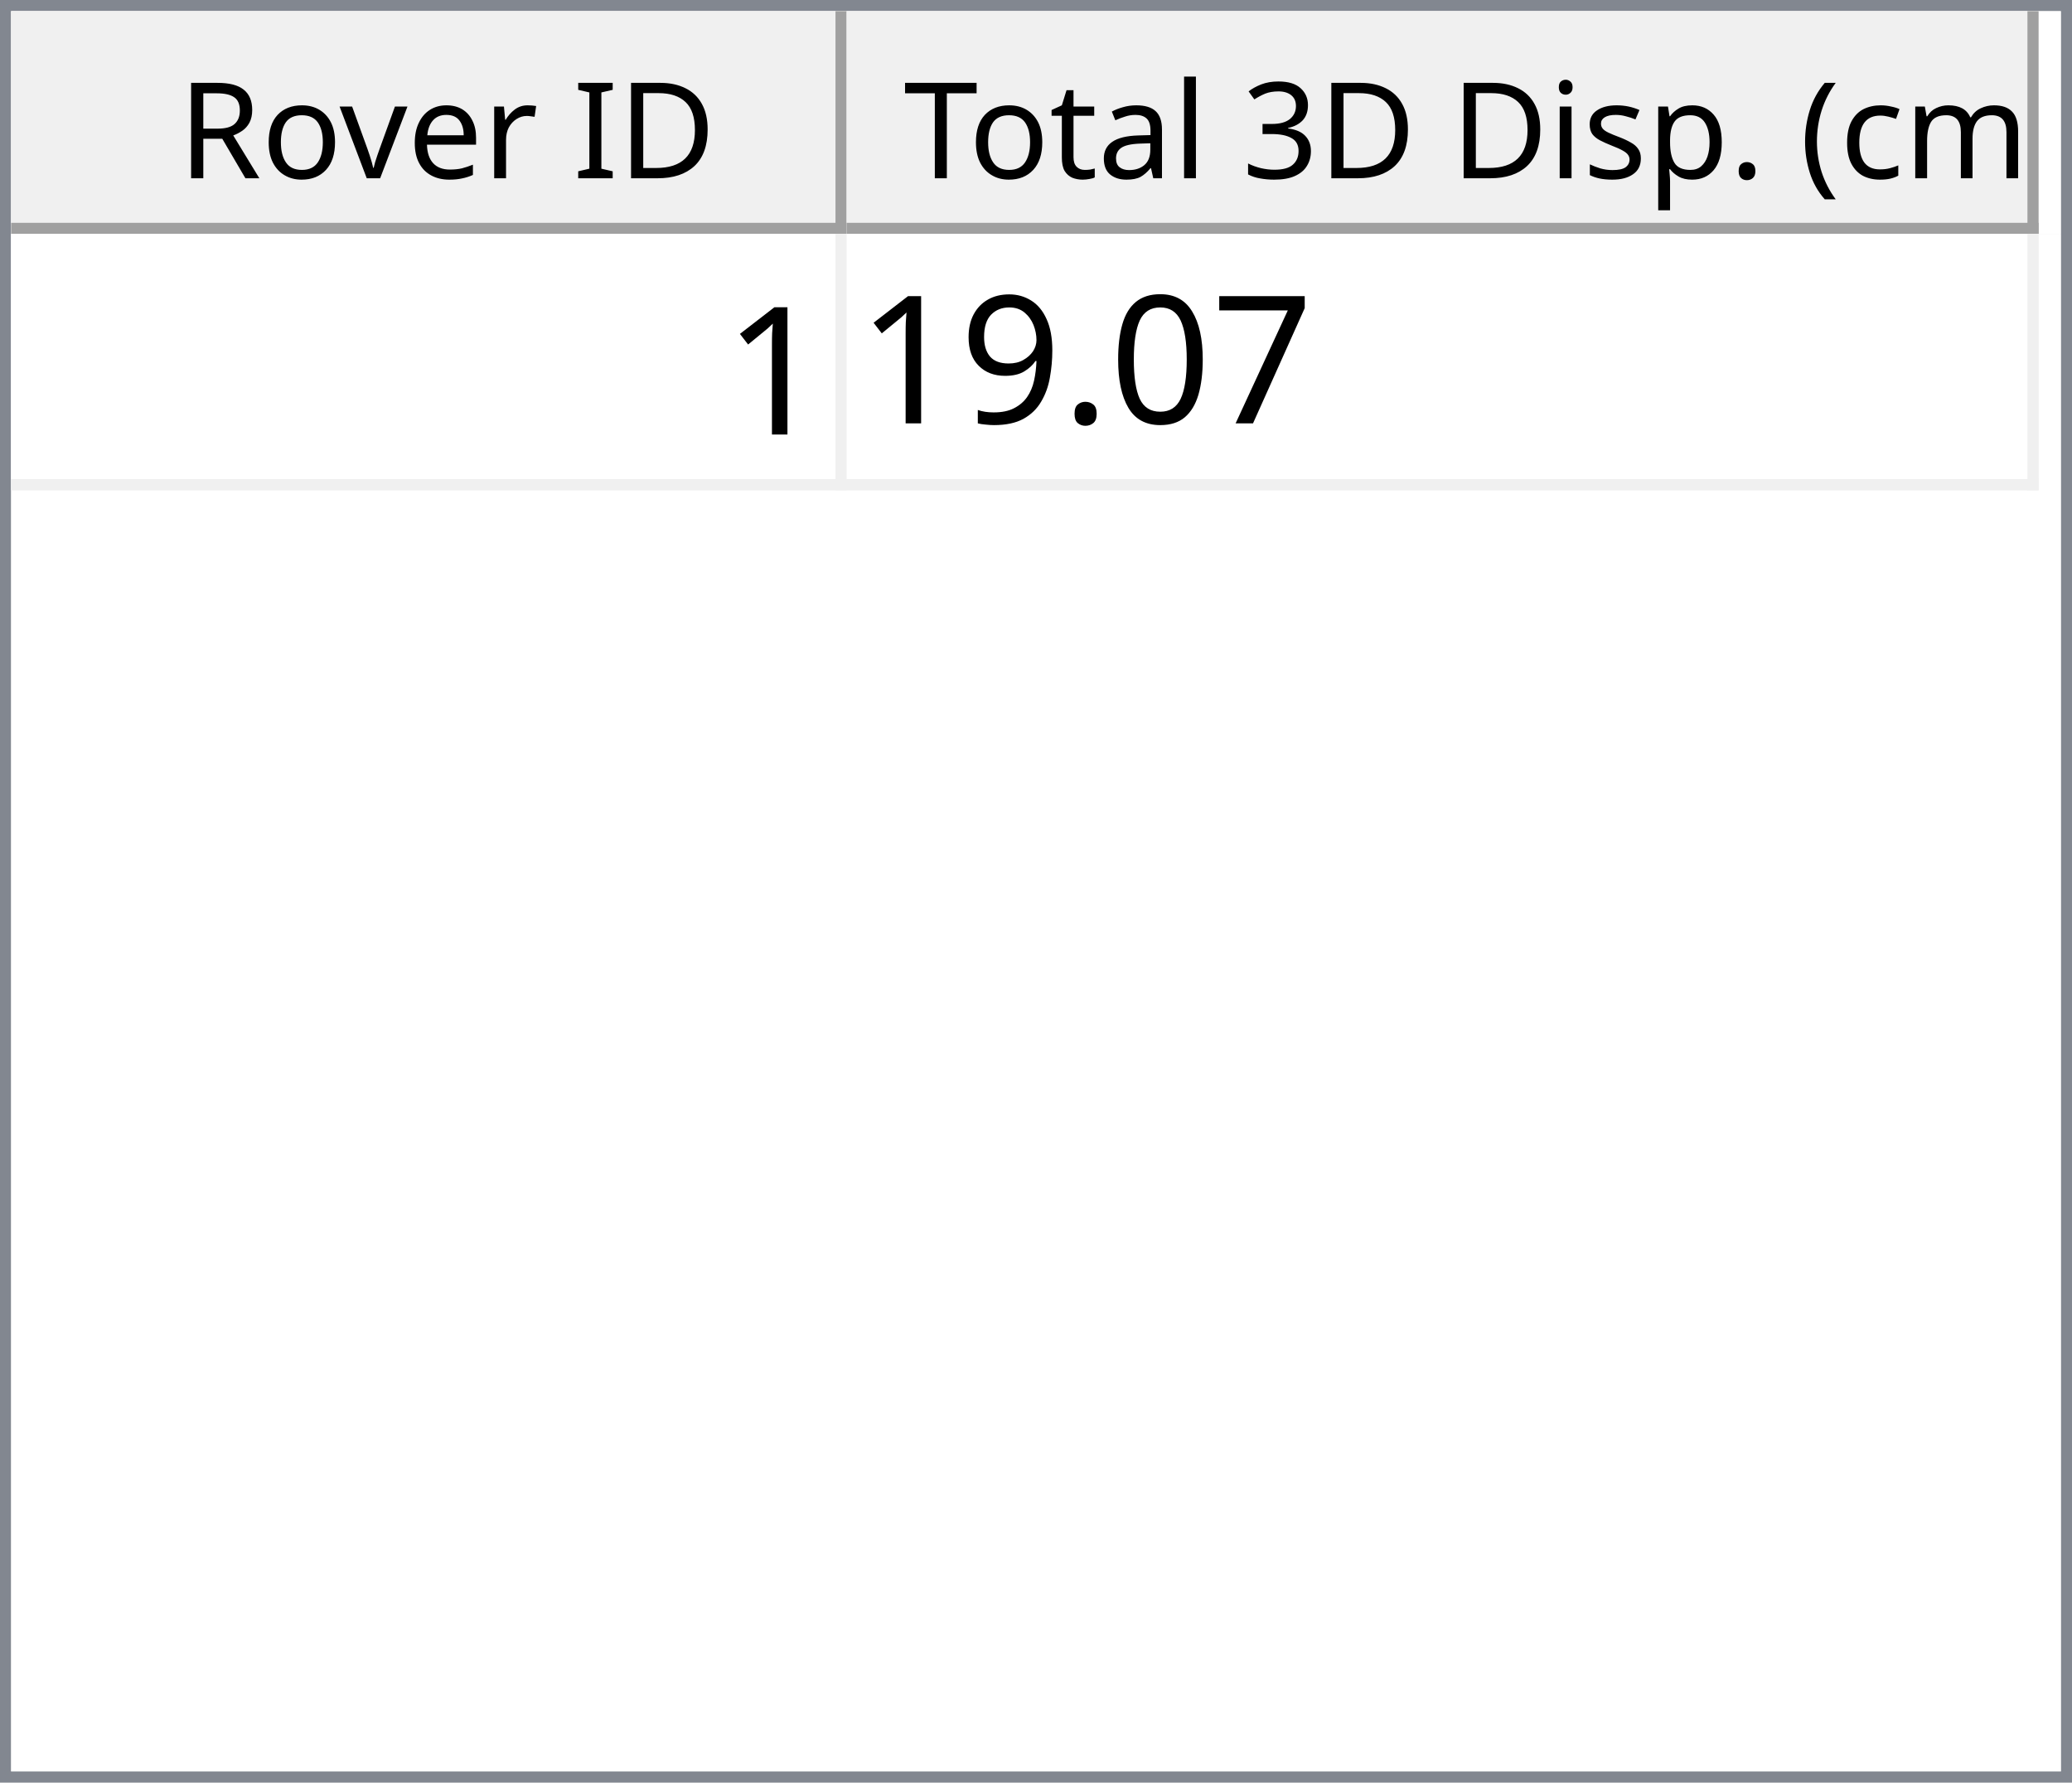
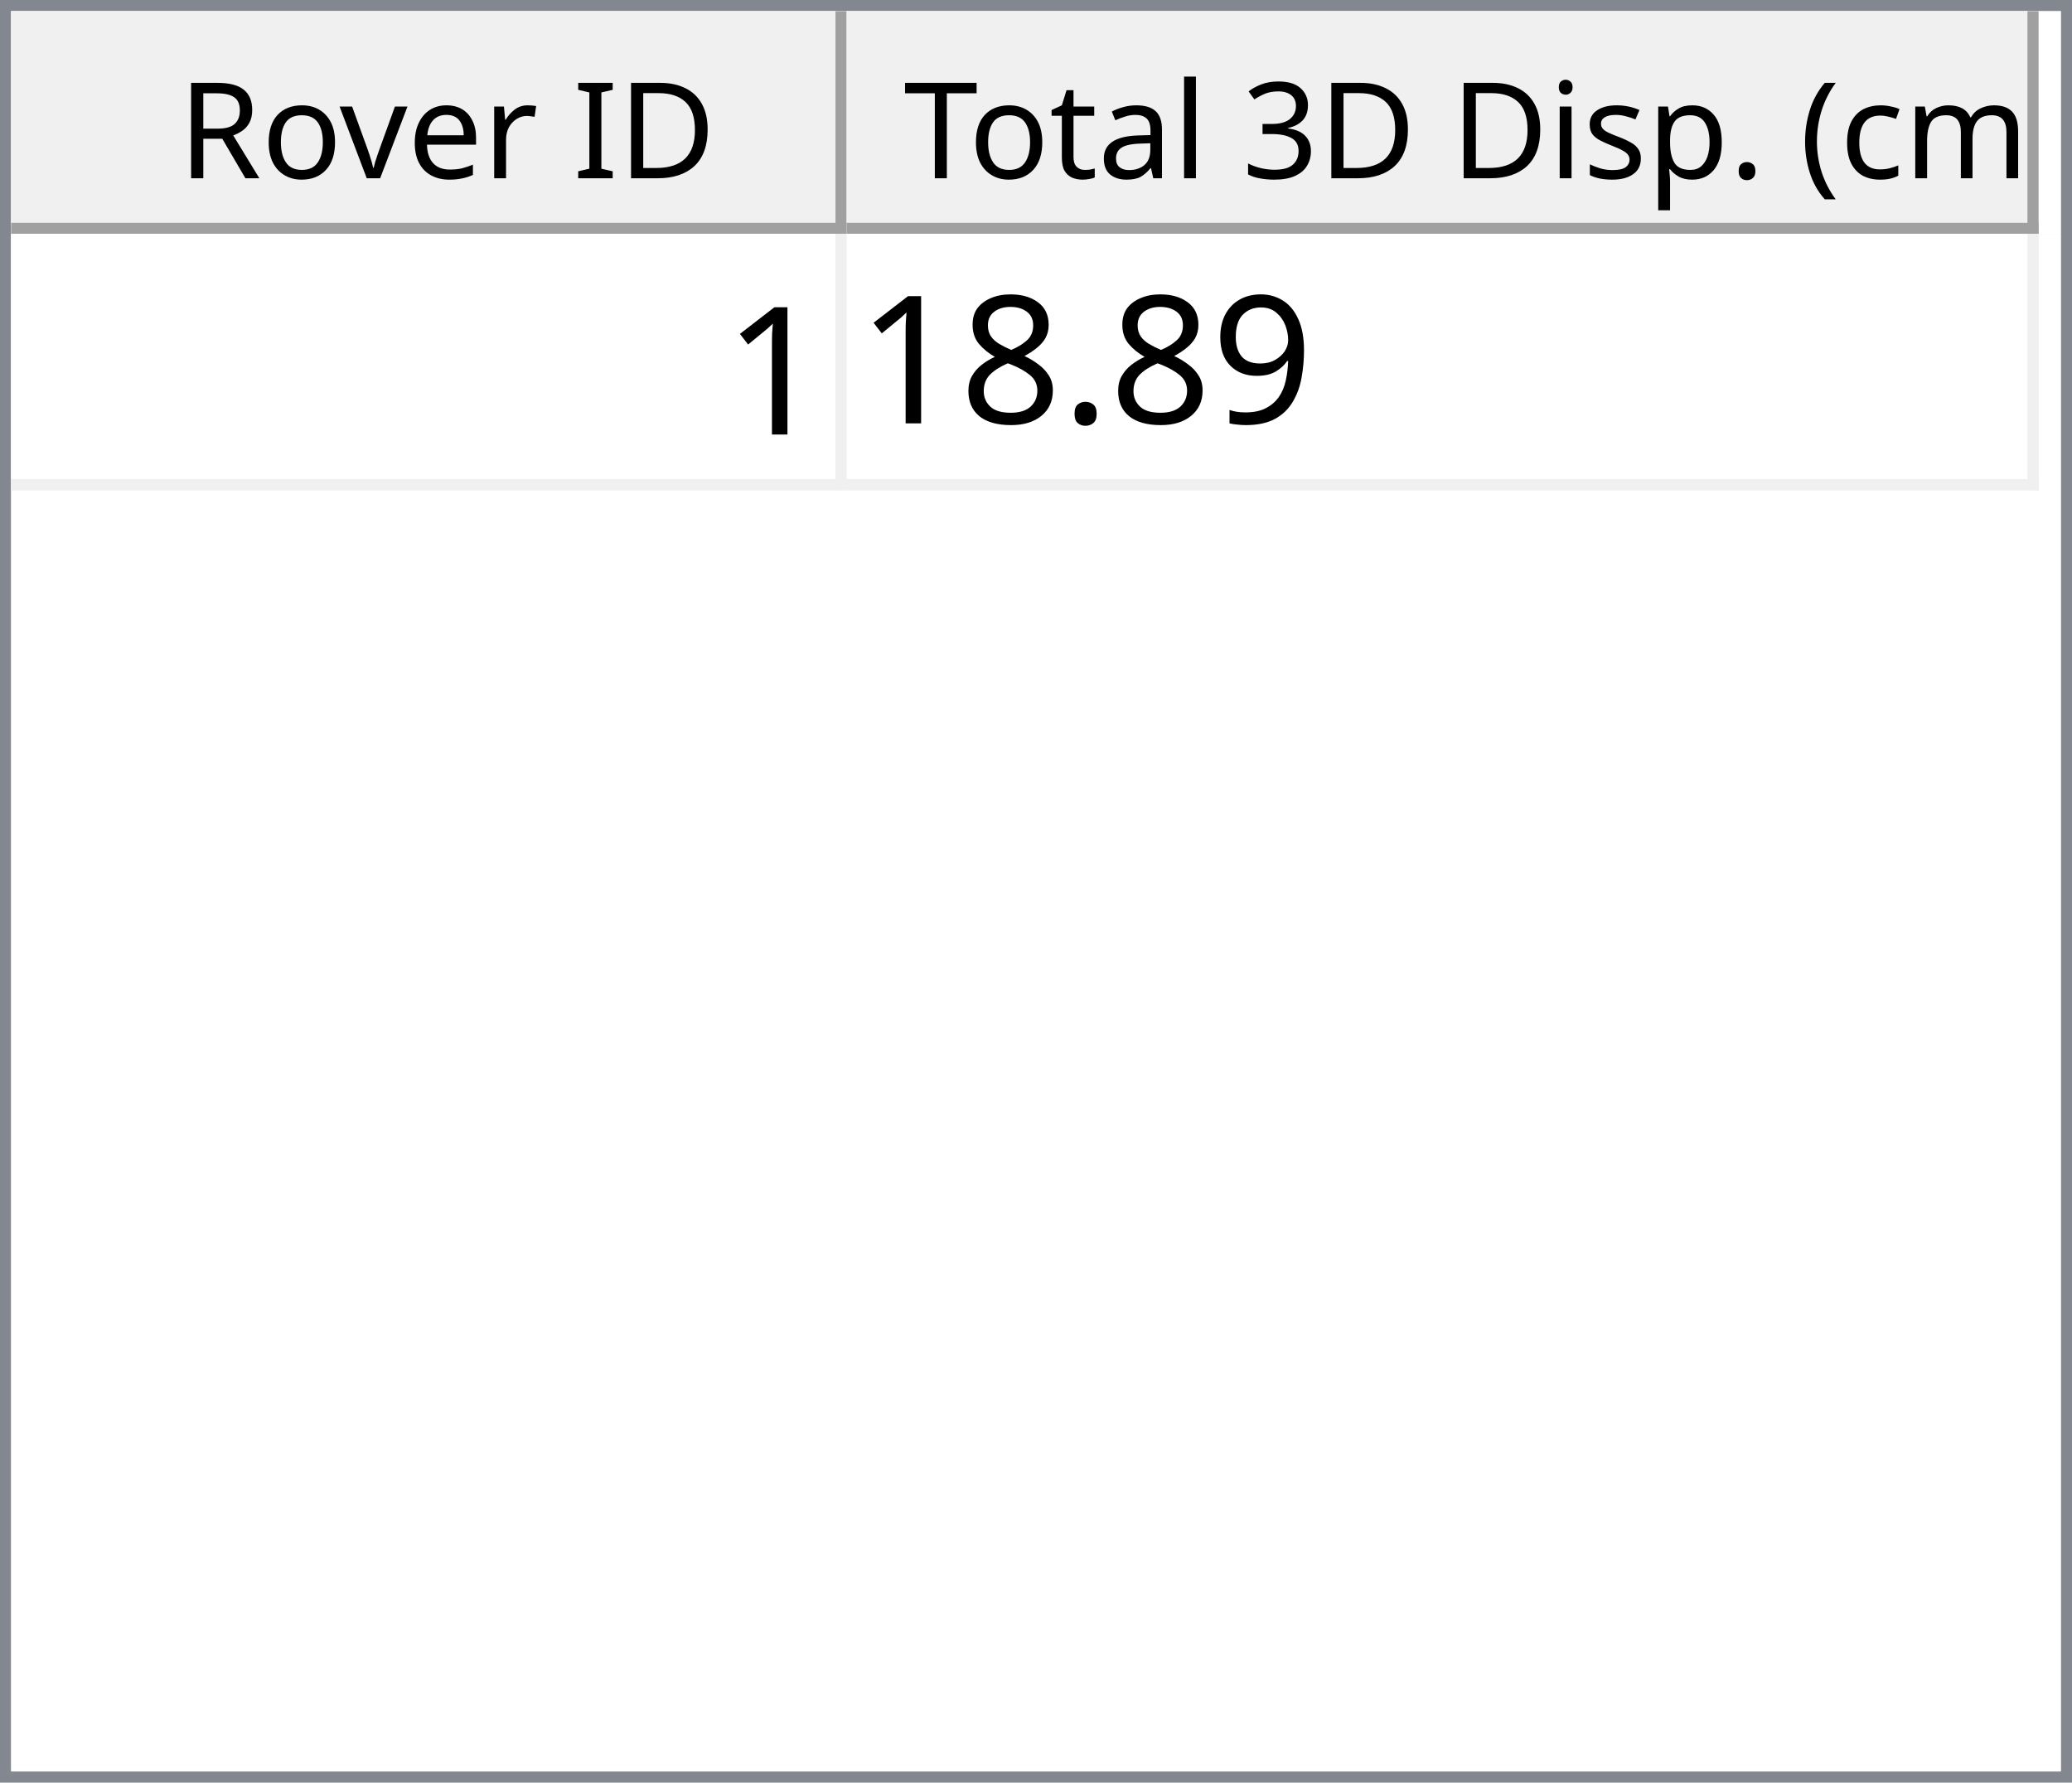
<svg xmlns="http://www.w3.org/2000/svg" style="fill-opacity:1; color-rendering:auto; color-interpolation:auto; text-rendering:auto; stroke:black; stroke-linecap:square; stroke-miterlimit:10; shape-rendering:auto; stroke-opacity:1; fill:black; stroke-dasharray:none; font-weight:normal; stroke-width:1; font-family:'Dialog'; font-style:normal; stroke-linejoin:miter; font-size:12px; stroke-dashoffset:0; image-rendering:auto;" width="186" height="160">
  <defs id="genericDefs" />
  <g>
    <defs id="defs1">
      <clipPath clipPathUnits="userSpaceOnUse" id="clipPath1">
        <path d="M0 0 L186 0 L186 160 L0 160 L0 0 Z" />
      </clipPath>
      <clipPath clipPathUnits="userSpaceOnUse" id="clipPath2">
        <path d="M0 0 L0 160 L186 160 L186 0 Z" />
      </clipPath>
      <clipPath clipPathUnits="userSpaceOnUse" id="clipPath3">
        <path d="M0 0 L0 20 L184 20 L184 0 Z" />
      </clipPath>
      <clipPath clipPathUnits="userSpaceOnUse" id="clipPath4">
        <path d="M0 0 L0 20 L75 20 L75 0 Z" />
      </clipPath>
      <clipPath clipPathUnits="userSpaceOnUse" id="clipPath5">
        <path d="M1 1 L1 19 L74 19 L74 1 Z" />
      </clipPath>
      <clipPath clipPathUnits="userSpaceOnUse" id="clipPath6">
        <path d="M0 0 L0 18 L73 18 L73 0 Z" />
      </clipPath>
      <clipPath clipPathUnits="userSpaceOnUse" id="clipPath7">
        <path d="M-0.5 -0.5 L-0.5 19.5 L74.5 19.5 L74.5 -0.5 Z" />
      </clipPath>
      <clipPath clipPathUnits="userSpaceOnUse" id="clipPath8">
        <path d="M0 0 L0 20 L107 20 L107 0 Z" />
      </clipPath>
      <clipPath clipPathUnits="userSpaceOnUse" id="clipPath9">
        <path d="M1 1 L1 19 L106 19 L106 1 Z" />
      </clipPath>
      <clipPath clipPathUnits="userSpaceOnUse" id="clipPath10">
        <path d="M0 0 L0 18 L105 18 L105 0 Z" />
      </clipPath>
      <clipPath clipPathUnits="userSpaceOnUse" id="clipPath11">
        <path d="M-0.5 -0.5 L-0.5 19.5 L106.5 19.5 L106.5 -0.5 Z" />
      </clipPath>
      <clipPath clipPathUnits="userSpaceOnUse" id="clipPath12">
        <path d="M0 0 L0 138 L184 138 L184 0 Z" />
      </clipPath>
      <clipPath clipPathUnits="userSpaceOnUse" id="clipPath13">
        <path d="M0 0 L0 23 L182 23 L182 0 Z" />
      </clipPath>
      <clipPath clipPathUnits="userSpaceOnUse" id="clipPath14">
        <path d="M-0.5 -0.5 L-0.5 22.5 L181.5 22.5 L181.5 -0.5 Z" />
      </clipPath>
      <clipPath clipPathUnits="userSpaceOnUse" id="clipPath15">
        <path d="M0 0 L0 22 L74 22 L74 0 Z" />
      </clipPath>
      <clipPath clipPathUnits="userSpaceOnUse" id="clipPath16">
        <path d="M0 0 L0 22 L106 22 L106 0 Z" />
      </clipPath>
      <font horiz-adv-x="64.551" id="font1">
        <font-face ascent="107.91" descent="25.098" units-per-em="100" style="font-style:normal; font-family:Segoe UI; font-weight:normal;" />
        <missing-glyph horiz-adv-x="64.551" d="M8.109 0 L8.109 68.266 L56.453 68.266 L56.453 0 L8.109 0 ZM15.328 7.234 L49.219 7.234 L49.219 61.031 L15.328 61.031 L15.328 7.234 Z" />
        <glyph unicode="D" horiz-adv-x="70.117" d="M9.188 0 L9.188 70.016 L28.516 70.016 Q65.531 70.016 65.531 35.891 Q65.531 19.672 55.25 9.836 Q44.969 0 27.734 0 L9.188 0 ZM17.391 62.594 L17.391 7.422 L27.828 7.422 Q41.609 7.422 49.273 14.797 Q56.938 22.172 56.938 35.688 Q56.938 62.594 28.328 62.594 L17.391 62.594 Z" />
        <glyph unicode="I" horiz-adv-x="26.611" d="M17.391 0 L9.188 0 L9.188 70.016 L17.391 70.016 L17.391 0 Z" />
        <glyph unicode=" " horiz-adv-x="27.393" d="" />
        <glyph unicode="r" horiz-adv-x="34.766" d="M34.188 41.891 Q32.078 43.5 28.125 43.5 Q23 43.5 19.555 38.672 Q16.109 33.844 16.109 25.484 L16.109 0 L8.109 0 L8.109 50 L16.109 50 L16.109 39.703 L16.312 39.703 Q18.016 44.969 21.531 47.922 Q25.047 50.875 29.391 50.875 Q32.516 50.875 34.188 50.203 L34.188 41.891 Z" />
        <glyph unicode="e" horiz-adv-x="52.295" d="M48.297 23 L12.984 23 Q13.188 14.656 17.484 10.109 Q21.781 5.562 29.297 5.562 Q37.75 5.562 44.828 11.141 L44.828 3.609 Q38.234 -1.172 27.391 -1.172 Q16.797 -1.172 10.742 5.641 Q4.688 12.453 4.688 24.812 Q4.688 36.469 11.305 43.82 Q17.922 51.172 27.734 51.172 Q37.547 51.172 42.922 44.828 Q48.297 38.484 48.297 27.203 L48.297 23 ZM40.094 29.781 Q40.047 36.719 36.75 40.578 Q33.453 44.438 27.594 44.438 Q21.922 44.438 17.969 40.383 Q14.016 36.328 13.094 29.781 L40.094 29.781 Z" />
        <glyph unicode="v" horiz-adv-x="47.9" d="M47.406 50 L27.484 0 L19.625 0 L0.688 50 L9.469 50 L22.172 13.672 Q23.578 9.672 23.922 6.688 L24.125 6.688 Q24.609 10.453 25.688 13.484 L38.969 50 L47.406 50 Z" />
        <glyph unicode="o" horiz-adv-x="58.594" d="M29 -1.172 Q17.922 -1.172 11.305 5.836 Q4.688 12.844 4.688 24.422 Q4.688 37.016 11.57 44.094 Q18.453 51.172 30.172 51.172 Q41.359 51.172 47.633 44.289 Q53.906 37.406 53.906 25.203 Q53.906 13.234 47.141 6.031 Q40.375 -1.172 29 -1.172 ZM29.594 44.438 Q21.875 44.438 17.383 39.188 Q12.891 33.938 12.891 24.703 Q12.891 15.828 17.43 10.695 Q21.969 5.562 29.594 5.562 Q37.359 5.562 41.531 10.594 Q45.703 15.625 45.703 24.906 Q45.703 34.281 41.531 39.359 Q37.359 44.438 29.594 44.438 Z" />
        <glyph unicode="R" horiz-adv-x="59.814" d="M59.375 0 L49.609 0 L37.891 19.625 Q36.281 22.359 34.766 24.289 Q33.25 26.219 31.664 27.438 Q30.078 28.656 28.25 29.219 Q26.422 29.781 24.125 29.781 L17.391 29.781 L17.391 0 L9.188 0 L9.188 70.016 L30.078 70.016 Q34.672 70.016 38.555 68.867 Q42.438 67.719 45.289 65.375 Q48.141 63.031 49.758 59.547 Q51.375 56.062 51.375 51.375 Q51.375 47.703 50.273 44.656 Q49.172 41.609 47.148 39.211 Q45.125 36.812 42.266 35.133 Q39.406 33.453 35.844 32.516 L35.844 32.328 Q37.594 31.547 38.891 30.547 Q40.188 29.547 41.359 28.18 Q42.531 26.812 43.68 25.078 Q44.828 23.344 46.234 21.047 L59.375 0 ZM17.391 62.594 L17.391 37.203 L28.516 37.203 Q31.594 37.203 34.203 38.133 Q36.812 39.062 38.719 40.797 Q40.625 42.531 41.703 45.047 Q42.781 47.562 42.781 50.688 Q42.781 56.297 39.141 59.445 Q35.5 62.594 28.609 62.594 L17.391 62.594 Z" />
        <glyph unicode=")" horiz-adv-x="30.176" d="M8.297 -15.922 L1.172 -15.922 Q16.406 2.344 16.406 26.812 Q16.406 51.469 1.078 70.016 L8.297 70.016 Q23.531 52.156 23.531 26.703 Q23.531 1.375 8.297 -15.922 Z" />
        <glyph unicode="m" horiz-adv-x="86.133" d="M79.109 0 L71.094 0 L71.094 28.719 Q71.094 37.016 68.531 40.727 Q65.969 44.438 59.906 44.438 Q54.781 44.438 51.195 39.75 Q47.609 35.062 47.609 28.516 L47.609 0 L39.594 0 L39.594 29.688 Q39.594 44.438 28.219 44.438 Q22.953 44.438 19.531 40.016 Q16.109 35.594 16.109 28.516 L16.109 0 L8.109 0 L8.109 50 L16.109 50 L16.109 42.094 L16.312 42.094 Q21.625 51.172 31.844 51.172 Q36.969 51.172 40.773 48.312 Q44.578 45.453 46 40.828 Q51.562 51.172 62.594 51.172 Q79.109 51.172 79.109 30.812 L79.109 0 Z" />
        <glyph unicode="c" horiz-adv-x="46.191" d="M42.188 2.297 Q36.422 -1.172 28.516 -1.172 Q17.828 -1.172 11.258 5.789 Q4.688 12.75 4.688 23.828 Q4.688 36.188 11.766 43.68 Q18.844 51.172 30.672 51.172 Q37.25 51.172 42.281 48.734 L42.281 40.531 Q36.719 44.438 30.375 44.438 Q22.703 44.438 17.797 38.945 Q12.891 33.453 12.891 24.516 Q12.891 15.719 17.508 10.641 Q22.125 5.562 29.891 5.562 Q36.422 5.562 42.188 9.906 L42.188 2.297 Z" />
        <glyph unicode="(" horiz-adv-x="30.176" d="M29.109 -15.922 L21.969 -15.922 Q6.844 1.375 6.844 26.703 Q6.844 52.156 21.969 70.016 L29.203 70.016 Q13.875 51.469 13.875 26.812 Q13.875 2.344 29.109 -15.922 Z" />
        <glyph unicode="." horiz-adv-x="21.68" d="M10.891 -1.078 Q8.641 -1.078 7.055 0.539 Q5.469 2.156 5.469 4.391 Q5.469 6.641 7.055 8.273 Q8.641 9.906 10.891 9.906 Q13.188 9.906 14.797 8.273 Q16.406 6.641 16.406 4.391 Q16.406 2.156 14.797 0.539 Q13.188 -1.078 10.891 -1.078 Z" />
        <glyph unicode="p" horiz-adv-x="58.789" d="M16.312 7.234 L16.109 7.234 L16.109 -23 L8.109 -23 L8.109 50 L16.109 50 L16.109 41.219 L16.312 41.219 Q22.219 51.172 33.594 51.172 Q43.266 51.172 48.688 44.461 Q54.109 37.75 54.109 26.469 Q54.109 13.922 48 6.375 Q41.891 -1.172 31.297 -1.172 Q21.578 -1.172 16.312 7.234 ZM16.109 27.391 L16.109 20.406 Q16.109 14.203 20.141 9.883 Q24.172 5.562 30.375 5.562 Q37.641 5.562 41.773 11.133 Q45.906 16.703 45.906 26.609 Q45.906 34.969 42.047 39.703 Q38.188 44.438 31.594 44.438 Q24.609 44.438 20.359 39.578 Q16.109 34.719 16.109 27.391 Z" />
        <glyph unicode="s" horiz-adv-x="42.432" d="M5.078 1.812 L5.078 10.406 Q11.625 5.562 19.484 5.562 Q30.031 5.562 30.031 12.594 Q30.031 14.594 29.125 15.992 Q28.219 17.391 26.68 18.461 Q25.141 19.531 23.07 20.383 Q21 21.234 18.609 22.172 Q15.281 23.484 12.766 24.828 Q10.25 26.172 8.57 27.859 Q6.891 29.547 6.031 31.695 Q5.172 33.844 5.172 36.719 Q5.172 40.234 6.789 42.945 Q8.406 45.656 11.086 47.484 Q13.766 49.312 17.211 50.242 Q20.656 51.172 24.312 51.172 Q30.812 51.172 35.938 48.922 L35.938 40.828 Q30.422 44.438 23.25 44.438 Q21 44.438 19.195 43.922 Q17.391 43.406 16.094 42.477 Q14.797 41.547 14.086 40.258 Q13.375 38.969 13.375 37.406 Q13.375 35.453 14.086 34.133 Q14.797 32.812 16.164 31.789 Q17.531 30.766 19.484 29.938 Q21.438 29.109 23.922 28.125 Q27.25 26.859 29.883 25.516 Q32.516 24.172 34.375 22.484 Q36.234 20.797 37.234 18.602 Q38.234 16.406 38.234 13.375 Q38.234 9.672 36.602 6.938 Q34.969 4.203 32.234 2.398 Q29.5 0.594 25.93 -0.289 Q22.359 -1.172 18.453 -1.172 Q10.75 -1.172 5.078 1.812 Z" />
        <glyph unicode="i" horiz-adv-x="24.219" d="M12.203 62.703 Q10.062 62.703 8.547 64.164 Q7.031 65.625 7.031 67.875 Q7.031 70.125 8.547 71.609 Q10.062 73.094 12.203 73.094 Q14.406 73.094 15.945 71.609 Q17.484 70.125 17.484 67.875 Q17.484 65.719 15.945 64.211 Q14.406 62.703 12.203 62.703 ZM16.109 0 L8.109 0 L8.109 50 L16.109 50 L16.109 0 Z" />
        <glyph unicode="3" horiz-adv-x="53.906" d="M46.531 19.828 Q46.531 15.094 44.75 11.211 Q42.969 7.328 39.719 4.57 Q36.469 1.812 31.93 0.297 Q27.391 -1.219 21.922 -1.219 Q11.922 -1.219 6 2.594 L6 11.188 Q13.094 5.609 22.219 5.609 Q25.875 5.609 28.828 6.539 Q31.781 7.469 33.906 9.227 Q36.031 10.984 37.18 13.477 Q38.328 15.969 38.328 19.094 Q38.328 32.812 18.797 32.812 L12.984 32.812 L12.984 39.594 L18.5 39.594 Q35.797 39.594 35.797 52.484 Q35.797 64.406 22.609 64.406 Q15.188 64.406 8.688 59.422 L8.688 67.188 Q15.375 71.188 24.609 71.188 Q29 71.188 32.57 69.969 Q36.141 68.75 38.68 66.555 Q41.219 64.359 42.609 61.281 Q44 58.203 44 54.5 Q44 40.672 30.031 36.719 L30.031 36.531 Q33.594 36.141 36.625 34.797 Q39.656 33.453 41.852 31.305 Q44.047 29.156 45.289 26.25 Q46.531 23.344 46.531 19.828 Z" />
        <glyph unicode="l" horiz-adv-x="24.219" d="M16.109 0 L8.109 0 L8.109 74.031 L16.109 74.031 L16.109 0 Z" />
        <glyph unicode="a" horiz-adv-x="50.879" d="M43.891 0 L35.891 0 L35.891 7.812 L35.688 7.812 Q30.469 -1.172 20.312 -1.172 Q12.844 -1.172 8.617 2.781 Q4.391 6.734 4.391 13.281 Q4.391 27.297 20.906 29.594 L35.891 31.688 Q35.891 44.438 25.594 44.438 Q16.547 44.438 9.281 38.281 L9.281 46.484 Q16.656 51.172 26.266 51.172 Q43.891 51.172 43.891 32.516 L43.891 0 ZM35.891 25.297 L23.828 23.641 Q18.266 22.859 15.43 20.875 Q12.594 18.891 12.594 13.875 Q12.594 10.203 15.211 7.883 Q17.828 5.562 22.172 5.562 Q28.125 5.562 32.008 9.742 Q35.891 13.922 35.891 20.312 L35.891 25.297 Z" />
        <glyph unicode="t" horiz-adv-x="33.887" d="M31.297 0.484 Q28.469 -1.078 23.828 -1.078 Q10.688 -1.078 10.688 13.578 L10.688 43.172 L2.094 43.172 L2.094 50 L10.688 50 L10.688 62.203 L18.703 64.797 L18.703 50 L31.297 50 L31.297 43.172 L18.703 43.172 L18.703 14.984 Q18.703 9.969 20.414 7.82 Q22.125 5.672 26.078 5.672 Q29.109 5.672 31.297 7.328 L31.297 0.484 Z" />
        <glyph unicode="T" horiz-adv-x="52.393" d="M50.594 62.594 L30.375 62.594 L30.375 0 L22.172 0 L22.172 62.594 L2 62.594 L2 70.016 L50.594 70.016 L50.594 62.594 Z" />
      </font>
      <font horiz-adv-x="75.0" id="font2">
        <font-face ascent="100.537" descent="21.973" units-per-em="100" style="font-style:normal; font-family:sans-serif; font-weight:normal;" />
        <missing-glyph horiz-adv-x="75.0" d="M12.5 0 L12.5 62.5 L62.5 62.5 L62.5 0 L12.5 0 ZM14.062 1.562 L60.938 1.562 L60.938 60.938 L14.062 60.938 L14.062 1.562 Z" />
        <glyph unicode="1" horiz-adv-x="55.615" d="M37.25 0 L28.469 0 L28.469 56 Q25.297 52.984 20.141 49.953 Q14.984 46.922 10.891 45.406 L10.891 53.906 Q18.266 57.375 23.781 62.305 Q29.297 67.234 31.594 71.875 L37.25 71.875 L37.25 0 Z" />
-         <glyph unicode="7" horiz-adv-x="55.615" d="M4.734 62.203 L4.734 70.656 L51.078 70.656 L51.078 63.812 Q44.234 56.547 37.523 44.484 Q30.812 32.422 27.156 19.672 Q24.516 10.688 23.781 0 L14.75 0 Q14.891 8.453 18.062 20.414 Q21.234 32.375 27.172 43.484 Q33.109 54.594 39.797 62.203 L4.734 62.203 Z" />
-         <glyph unicode="0" horiz-adv-x="55.615" d="M4.156 35.297 Q4.156 48 6.766 55.742 Q9.375 63.484 14.523 67.68 Q19.672 71.875 27.484 71.875 Q33.25 71.875 37.594 69.555 Q41.938 67.234 44.773 62.867 Q47.609 58.5 49.219 52.227 Q50.828 45.953 50.828 35.297 Q50.828 22.703 48.242 14.969 Q45.656 7.234 40.508 3.008 Q35.359 -1.219 27.484 -1.219 Q17.141 -1.219 11.234 6.203 Q4.156 15.141 4.156 35.297 ZM13.188 35.297 Q13.188 17.672 17.312 11.836 Q21.438 6 27.484 6 Q33.547 6 37.672 11.859 Q41.797 17.719 41.797 35.297 Q41.797 52.984 37.672 58.789 Q33.547 64.594 27.391 64.594 Q21.344 64.594 17.719 59.469 Q13.188 52.938 13.188 35.297 Z" />
+         <glyph unicode="9" horiz-adv-x="55.615" d="M5.469 16.547 L13.922 17.328 Q14.984 11.375 18.016 8.688 Q21.047 6 25.781 6 Q29.828 6 32.883 7.859 Q35.938 9.719 37.891 12.82 Q39.844 15.922 41.164 21.195 Q42.484 26.469 42.484 31.938 Q42.484 32.516 42.438 33.688 Q39.797 29.5 35.234 26.883 Q30.672 24.266 25.344 24.266 Q16.453 24.266 10.305 30.711 Q4.156 37.156 4.156 47.703 Q4.156 58.594 10.578 65.234 Q17 71.875 26.656 71.875 Q33.641 71.875 39.43 68.117 Q45.219 64.359 48.219 57.398 Q51.219 50.438 51.219 37.25 Q51.219 23.531 48.242 15.406 Q45.266 7.281 39.383 3.031 Q33.5 -1.219 25.594 -1.219 Q17.188 -1.219 11.867 3.445 Q6.547 8.109 5.469 16.547 ZM41.453 48.141 Q41.453 55.719 37.43 60.156 Q33.406 64.594 27.734 64.594 Q21.875 64.594 17.531 59.812 Q13.188 55.031 13.188 47.406 Q13.188 40.578 17.312 36.305 Q21.438 32.031 27.484 32.031 Q33.594 32.031 37.523 36.305 Q41.453 40.578 41.453 48.141 Z" />
        <glyph unicode="." horiz-adv-x="27.783" d="M9.078 0 L9.078 10.016 L19.094 10.016 L19.094 0 L9.078 0 Z" />
-         <glyph unicode="9" horiz-adv-x="55.615" d="M5.469 16.547 L13.922 17.328 Q14.984 11.375 18.016 8.688 Q21.047 6 25.781 6 Q29.828 6 32.883 7.859 Q35.938 9.719 37.891 12.82 Q39.844 15.922 41.164 21.195 Q42.484 26.469 42.484 31.938 Q42.484 32.516 42.438 33.688 Q39.797 29.5 35.234 26.883 Q30.672 24.266 25.344 24.266 Q16.453 24.266 10.305 30.711 Q4.156 37.156 4.156 47.703 Q4.156 58.594 10.578 65.234 Q17 71.875 26.656 71.875 Q33.641 71.875 39.43 68.117 Q45.219 64.359 48.219 57.398 Q51.219 50.438 51.219 37.25 Q51.219 23.531 48.242 15.406 Q45.266 7.281 39.383 3.031 Q33.5 -1.219 25.594 -1.219 Q17.188 -1.219 11.867 3.445 Q6.547 8.109 5.469 16.547 ZM41.453 48.141 Q41.453 55.719 37.43 60.156 Q33.406 64.594 27.734 64.594 Q21.875 64.594 17.531 59.812 Q13.188 55.031 13.188 47.406 Q13.188 40.578 17.312 36.305 Q21.438 32.031 27.484 32.031 Q33.594 32.031 37.523 36.305 Q41.453 40.578 41.453 48.141 Z" />
+         <glyph unicode="8" horiz-adv-x="55.615" d="M17.672 38.812 Q12.203 40.828 9.57 44.539 Q6.938 48.25 6.938 53.422 Q6.938 61.234 12.555 66.555 Q18.172 71.875 27.484 71.875 Q36.859 71.875 42.578 66.43 Q48.297 60.984 48.297 53.172 Q48.297 48.188 45.68 44.508 Q43.062 40.828 37.75 38.812 Q44.344 36.672 47.781 31.883 Q51.219 27.094 51.219 20.453 Q51.219 11.281 44.727 5.031 Q38.234 -1.219 27.641 -1.219 Q17.047 -1.219 10.547 5.055 Q4.047 11.328 4.047 20.703 Q4.047 27.688 7.594 32.398 Q11.141 37.109 17.672 38.812 ZM15.922 53.719 Q15.922 48.641 19.195 45.414 Q22.469 42.188 27.688 42.188 Q32.766 42.188 36.016 45.383 Q39.266 48.578 39.266 53.219 Q39.266 58.062 35.914 61.359 Q32.562 64.656 27.594 64.656 Q22.562 64.656 19.242 61.43 Q15.922 58.203 15.922 53.719 ZM13.094 20.656 Q13.094 16.891 14.875 13.375 Q16.656 9.859 20.172 7.93 Q23.688 6 27.734 6 Q34.031 6 38.133 10.055 Q42.234 14.109 42.234 20.359 Q42.234 26.703 38.016 30.859 Q33.797 35.016 27.438 35.016 Q21.234 35.016 17.164 30.914 Q13.094 26.812 13.094 20.656 Z" />
      </font>
    </defs>
    <g style="fill:white; stroke:white;">
      <rect x="0" y="0" width="186" style="clip-path:url(#clipPath1); stroke:none;" height="160" />
    </g>
    <g style="fill:white; text-rendering:optimizeSpeed; color-rendering:optimizeSpeed; image-rendering:optimizeSpeed; shape-rendering:crispEdges; stroke:white; color-interpolation:sRGB;">
      <rect x="0" width="186" height="160" y="0" style="stroke:none;" />
      <path style="stroke:none;" d="M0 160 L186 160 L186 0 L0 0 Z" />
    </g>
    <g style="fill:rgb(240,240,240); font-family:'Segoe UI'; stroke:rgb(240,240,240);">
      <rect x="0" y="0" width="186" style="clip-path:url(#clipPath2); stroke:none;" height="160" />
    </g>
    <g style="fill:rgb(130,135,144); font-family:'Segoe UI'; stroke:rgb(130,135,144);">
      <path d="M0 0 L186 0 L186 160 L0 160 L0 0 ZM1 1 L185 1 L185 159 L1 159 L1 1 Z" style="fill-rule:evenodd; clip-path:url(#clipPath2); stroke:none;" />
    </g>
    <g style="fill:white; font-family:'Segoe UI'; stroke:white;" transform="translate(1,1)">
      <rect x="0" y="0" width="184" style="clip-path:url(#clipPath3); stroke:none;" height="20" />
    </g>
    <g style="fill:rgb(240,240,240); font-family:'Segoe UI'; stroke:rgb(240,240,240);" transform="translate(1,1)">
      <rect x="0" y="0" width="75" style="clip-path:url(#clipPath4); stroke:none;" height="20" />
    </g>
    <g style="font-family:'Segoe UI';" transform="translate(2,2)">
      <text x="14" xml:space="preserve" y="14" style="clip-path:url(#clipPath6); stroke:none;">Rover ID</text>
    </g>
    <g style="fill:rgb(160,160,160); font-family:'Segoe UI'; stroke:rgb(160,160,160); stroke-linejoin:bevel;" transform="translate(1.5,1.5)">
      <line x1="74" x2="74" y1="0" style="fill:none; clip-path:url(#clipPath7);" y2="19" />
    </g>
    <g style="fill:rgb(160,160,160); font-family:'Segoe UI'; stroke:rgb(160,160,160); stroke-linejoin:bevel;" transform="matrix(1,0,0,1,1,1) translate(0.5,0.5)">
      <line x1="0" x2="74" y1="19" style="fill:none; clip-path:url(#clipPath7);" y2="19" />
    </g>
    <g style="fill:rgb(240,240,240); font-family:'Segoe UI'; stroke:rgb(240,240,240);" transform="translate(76,1)">
      <rect x="0" y="0" width="107" style="clip-path:url(#clipPath8); stroke:none;" height="20" />
    </g>
    <g style="font-family:'Segoe UI';" transform="translate(77,2)">
      <text x="1" xml:space="preserve" y="14" style="clip-path:url(#clipPath10); stroke:none;"> Total 3D Disp. (cm)</text>
    </g>
    <g style="fill:rgb(160,160,160); font-family:'Segoe UI'; stroke:rgb(160,160,160); stroke-linejoin:bevel;" transform="translate(76.5,1.5)">
      <line x1="106" x2="106" y1="0" style="fill:none; clip-path:url(#clipPath11);" y2="19" />
    </g>
    <g style="fill:rgb(160,160,160); font-family:'Segoe UI'; stroke:rgb(160,160,160); stroke-linejoin:bevel;" transform="matrix(1,0,0,1,76,1) translate(0.5,0.5)">
      <line x1="0" x2="106" y1="19" style="fill:none; clip-path:url(#clipPath11);" y2="19" />
    </g>
    <g style="fill:white; font-family:'Segoe UI'; stroke:white;" transform="translate(1,21)">
      <rect x="0" y="0" width="184" style="clip-path:url(#clipPath12); stroke:none;" height="138" />
    </g>
    <g style="fill:rgb(240,240,240); font-size:16px; font-family:sans-serif; stroke:rgb(240,240,240);" transform="translate(1,21)">
      <rect x="0" y="0" width="182" style="clip-path:url(#clipPath13); stroke:none;" height="23" />
      <line transform="translate(0.5,0.5)" x1="0" x2="181" y1="22" style="clip-path:url(#clipPath14); fill:none; stroke-linejoin:bevel;" y2="22" />
    </g>
    <g transform="matrix(1,0,0,1,1,21) translate(0.5,0.5)" style="fill:rgb(240,240,240); font-size:16px; font-family:sans-serif; stroke:rgb(240,240,240); stroke-linejoin:bevel;">
      <line x1="74" x2="74" y1="0" style="fill:none; clip-path:url(#clipPath14);" y2="22" />
    </g>
    <g transform="matrix(1,0,0,1,1,21) translate(0.5,0.5)" style="fill:rgb(240,240,240); font-size:16px; font-family:sans-serif; stroke:rgb(240,240,240); stroke-linejoin:bevel;">
      <line x1="181" x2="181" y1="0" style="fill:none; clip-path:url(#clipPath14);" y2="22" />
    </g>
    <g style="fill:white; font-size:16px; font-family:sans-serif; stroke:white;" transform="matrix(1,0,0,1,1,21)">
      <rect x="0" y="0" width="74" style="clip-path:url(#clipPath15); stroke:none;" height="22" />
      <text x="64" y="18" style="fill:black; clip-path:url(#clipPath15); stroke:none;" xml:space="preserve">1</text>
    </g>
    <g style="fill:white; font-size:16px; font-family:sans-serif; stroke:white;" transform="matrix(1,0,0,1,1,21) translate(75,0)">
      <rect x="0" y="0" width="106" style="clip-path:url(#clipPath16); stroke:none;" height="22" />
-       <text x="1" y="17" style="fill:black; clip-path:url(#clipPath16); stroke:none;" xml:space="preserve">19.07</text>
+       <text x="1" y="17" style="fill:black; clip-path:url(#clipPath16); stroke:none;" xml:space="preserve">18.89</text>
    </g>
  </g>
</svg>
